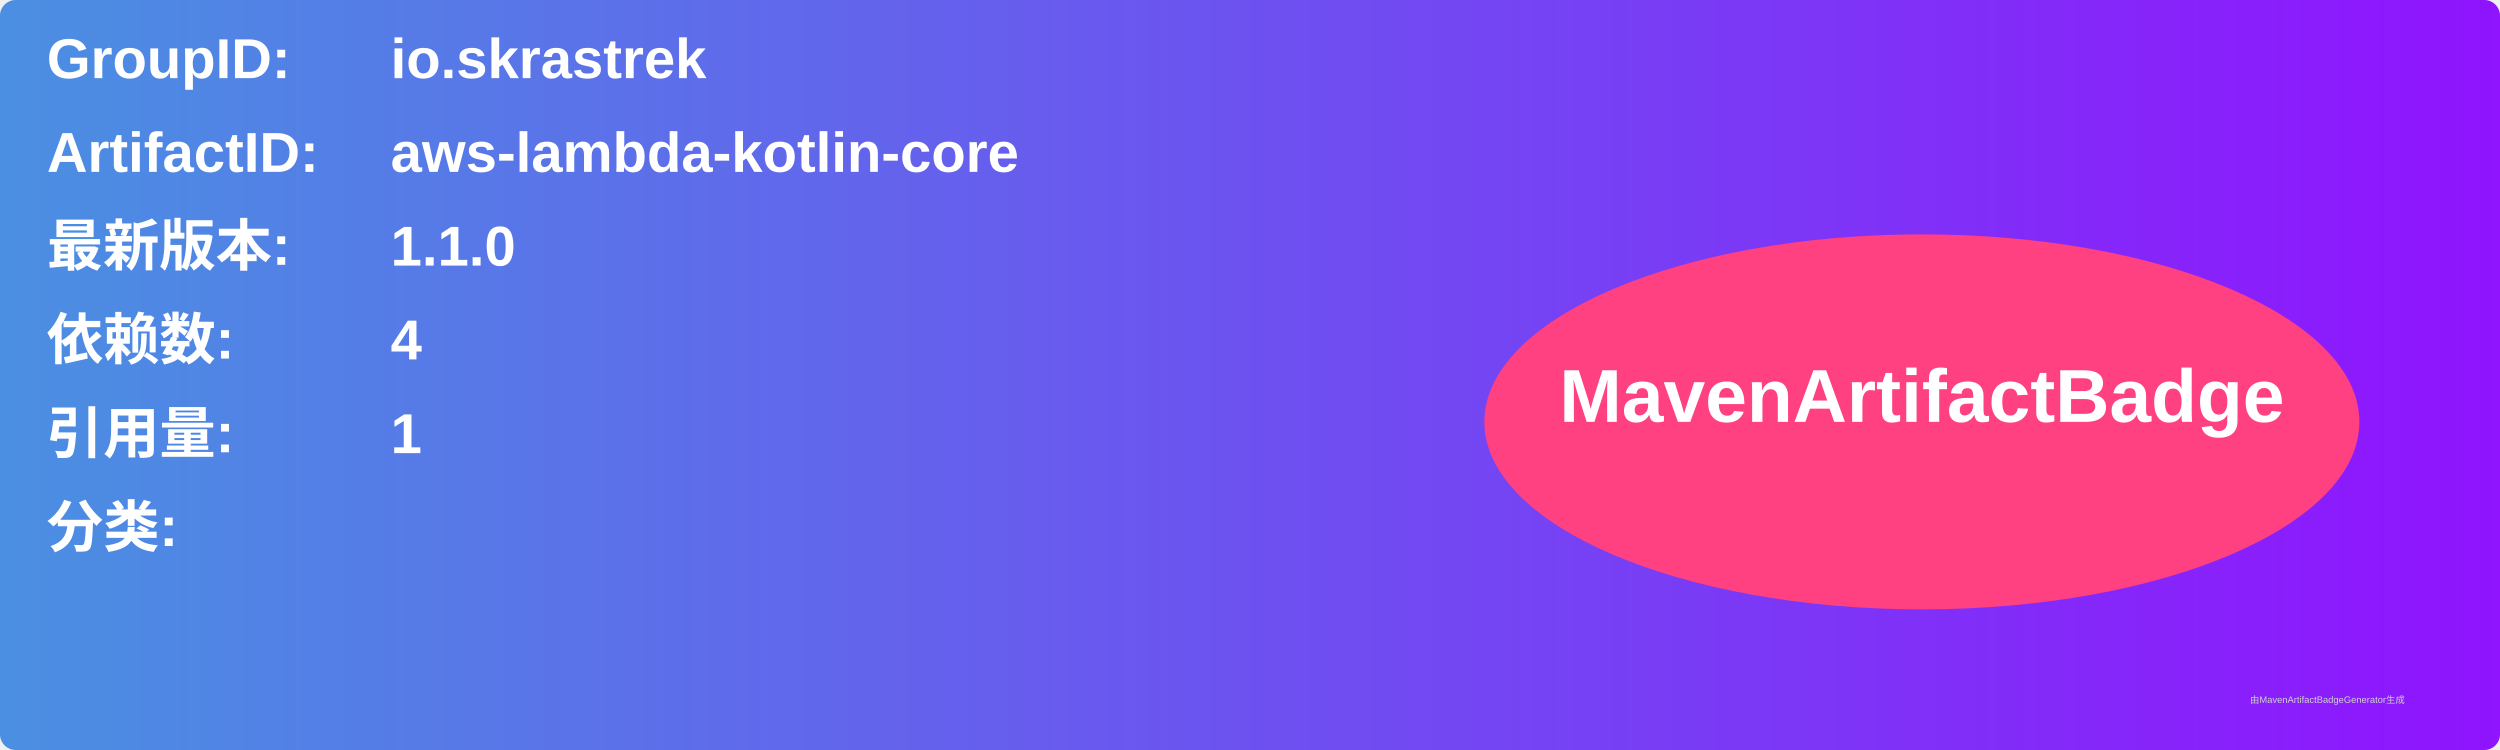
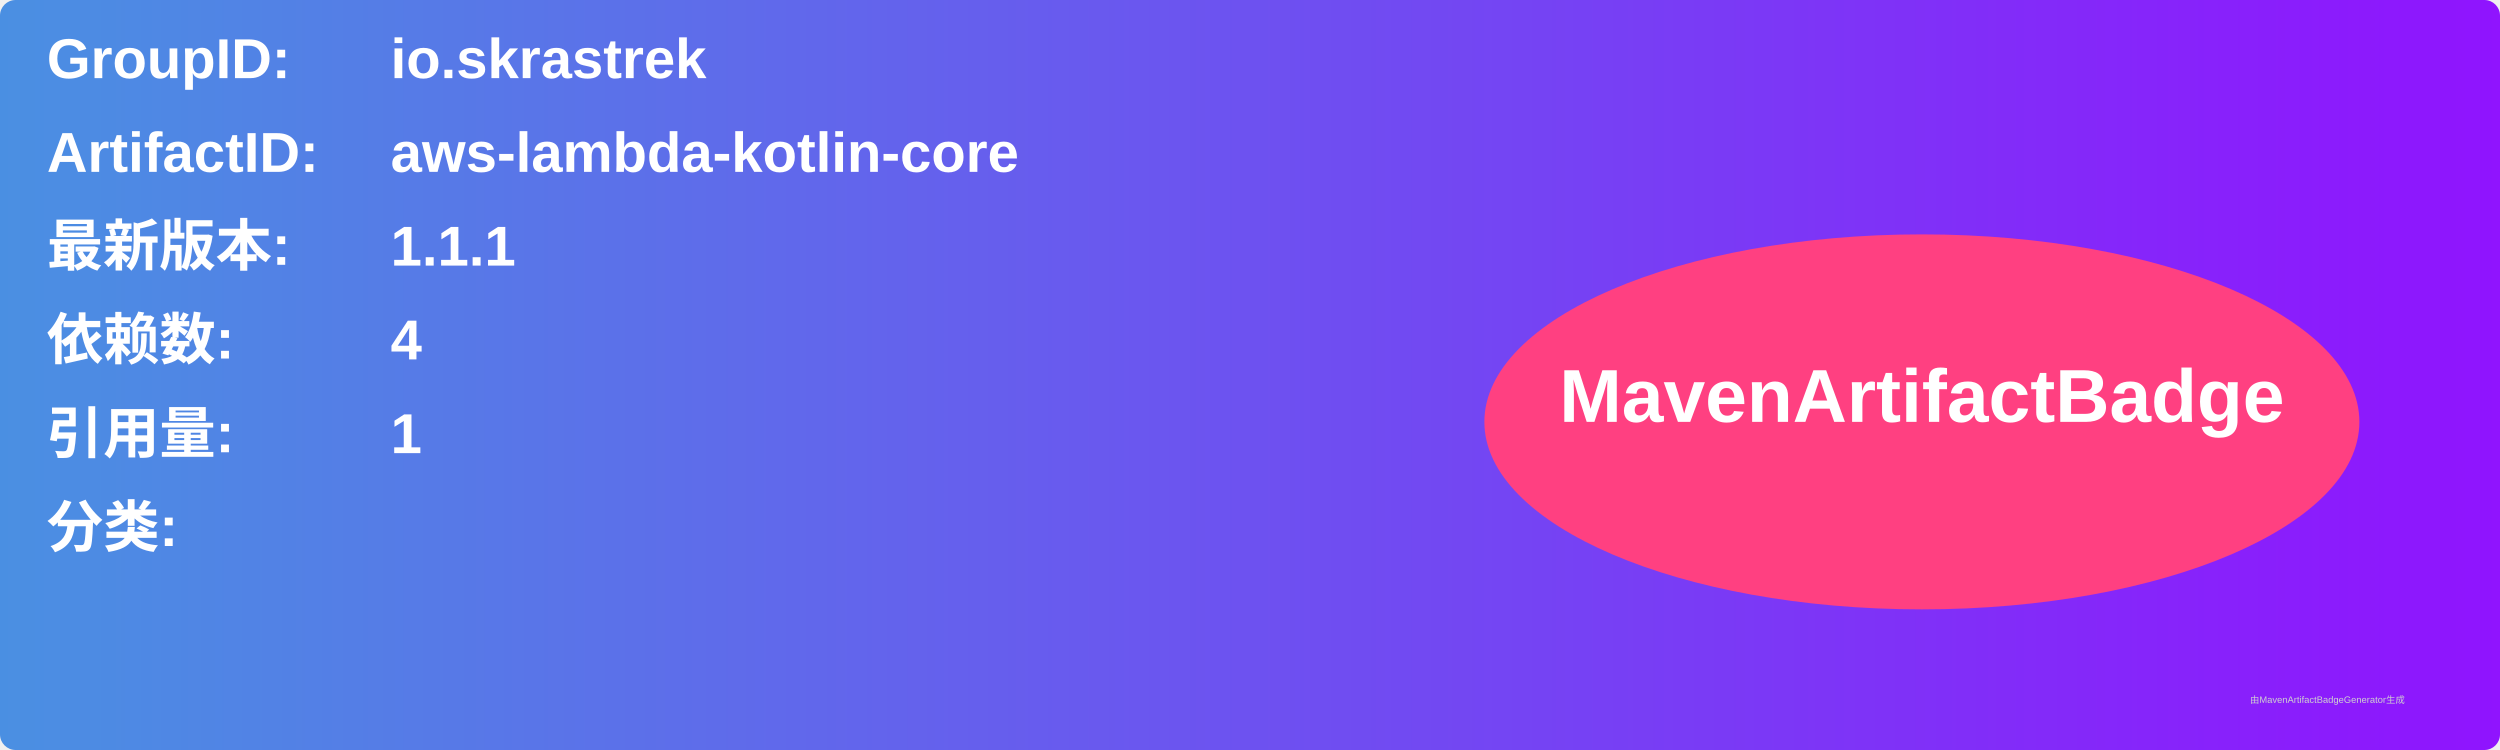
<svg xmlns="http://www.w3.org/2000/svg" width="800" height="240" viewBox="0 0 800 240">
  <linearGradient id="grad" x1="0%" y1="0%" x2="100%" y2="0%">
    <stop offset="0%" stop-color="#4a90e2" />
    <stop offset="100%" stop-color="#9013fe" />
  </linearGradient>
  <rect width="100%" height="100%" rx="5" ry="5" fill="url(#grad)" />
  <g transform="translate(15, 15)">
    <text x="0" y="10" font-family="Arial" font-size="18" fill="white" font-weight="bold" width="260">GroupID:</text>
    <text x="110" y="10" font-family="Arial" font-size="18" fill="white" font-weight="bold" width="460">io.skrastrek</text>
    <text x="0" y="40" font-family="Arial" font-size="18" fill="white" font-weight="bold" width="260">ArtifactID:</text>
    <text x="110" y="40" font-family="Arial" font-size="18" fill="white" font-weight="bold" width="460">aws-lambda-kotlin-core</text>
    <text x="0" y="70" font-family="Arial" font-size="18" fill="white" font-weight="bold">最新版本:</text>
    <text x="110" y="70" font-family="Arial" font-size="18" fill="white" font-weight="bold">
-       <tspan font-weight="bold">1.1.0</tspan>
+       <tspan font-weight="bold">1.1.1</tspan>
    </text>
    <text x="0" y="100" font-family="Arial" font-size="18" fill="white" font-weight="bold">依赖数: </text>
    <text x="110" y="100" font-family="Arial" font-size="18" fill="white">
      <tspan font-weight="bold">4</tspan>
    </text>
    <text x="0" y="130" font-family="Arial" font-size="18" fill="white" font-weight="bold">引用量: </text>
    <text x="110" y="130" font-family="Arial" font-size="18" fill="white">
      <tspan font-weight="bold">1</tspan>
    </text>
    <text x="0" y="160" font-family="Arial" font-size="18" fill="white" font-weight="bold">分类:</text>
    <text x="10" y="190" font-family="Arial" font-size="10" fill="white">
      <tspan font-weight="bold" />
    </text>
    <ellipse cx="600" cy="120" rx="140" ry="60" fill="#ff4081" />
    <text x="600" y="120" text-anchor="middle" font-family="Arial" font-size="24" fill="white" font-weight="bold">MavenArtifactBadge</text>
  </g>
  <text x="720" y="225" font-family="Arial" font-size="3" fill="#d0d0d0">由MavenArtifactBadgeGenerator生成</text>
</svg>
